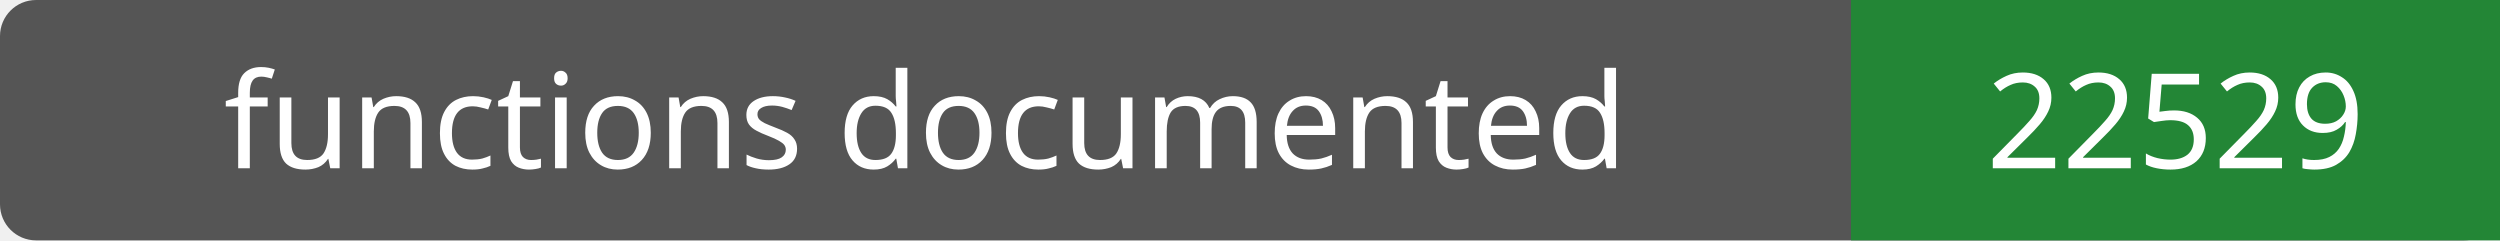
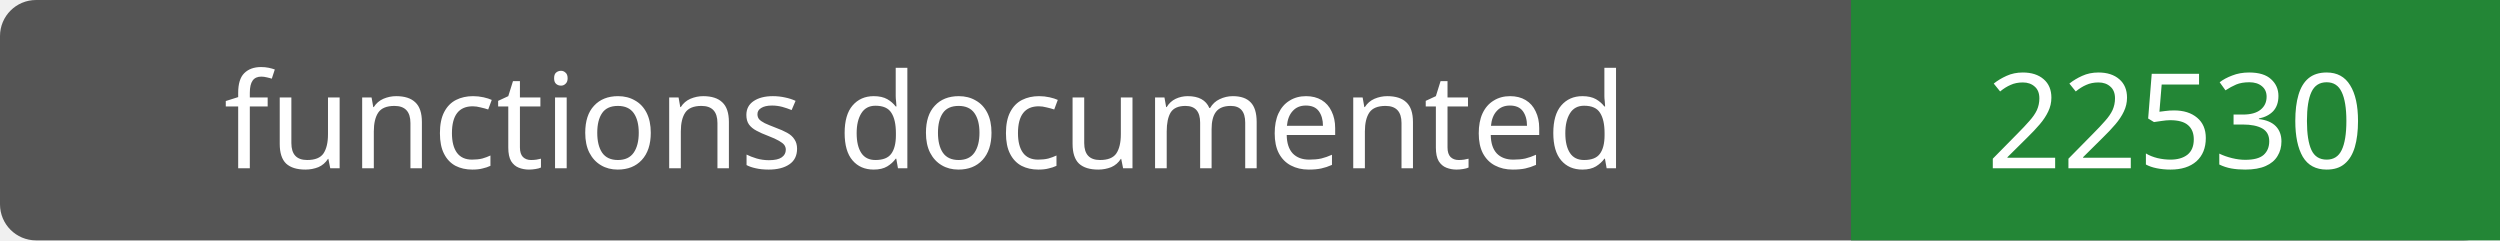
- <svg xmlns="http://www.w3.org/2000/svg" width="208" height="20" role="img" aria-label="functions documented: 22529">
+ <svg xmlns="http://www.w3.org/2000/svg" width="208" height="20" role="img" aria-label="functions documented: 22530">
  <rect width="208" height="20" rx="3" fill="#555" />
  <path fill="#238636" d="M154 0h54v20H154z" />
  <g fill="#fff" text-anchor="middle" font-family="Verdana,sans-serif" font-size="11">
    <text x="77.0" y="14">functions documented</text>
-     <text x="181.0" y="14">22529</text>
+     <text x="181.0" y="14">22530</text>
  </g>
</svg>
